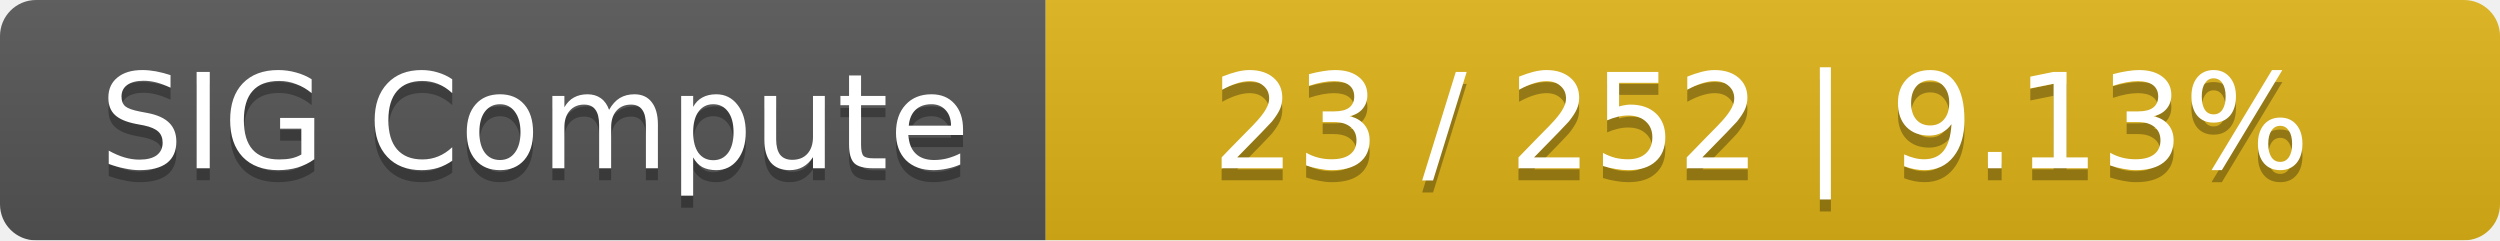
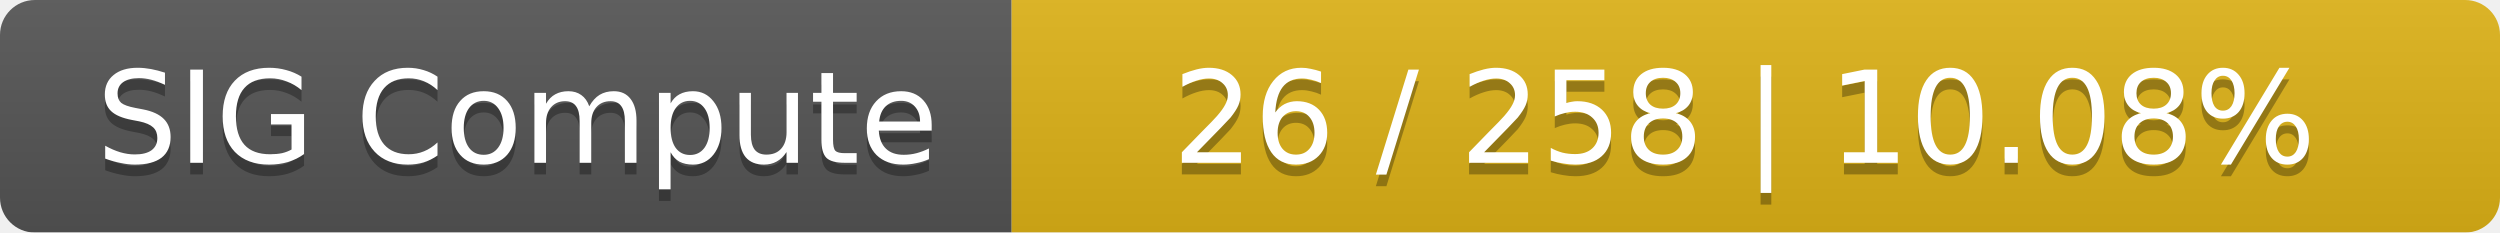
- <svg xmlns="http://www.w3.org/2000/svg" width="208" height="20">
+ <svg xmlns="http://www.w3.org/2000/svg" width="215" height="20">
  <linearGradient id="smooth" x2="0" y2="100%">
    <stop offset="0" stop-color="#bbb" stop-opacity=".1" />
    <stop offset="1" stop-opacity=".1" />
  </linearGradient>
  <mask id="round">
-     <rect width="208" height="20" rx="3" fill="#fff" />
+     <rect width="215" height="20" rx="3" fill="#fff" />
  </mask>
  <g mask="url(#round)">
    <rect width="87" height="20" fill="#555" />
-     <rect x="87" width="121" height="20" fill="#dfb317" />
-     <rect width="208" height="20" fill="url(#smooth)" />
+     <rect x="87" width="128" height="20" fill="#dfb317" />
+     <rect width="215" height="20" fill="url(#smooth)" />
  </g>
  <g fill="#fff" text-anchor="middle" font-family="DejaVu Sans,Verdana,Geneva,sans-serif" font-size="11">
    <text x="44.5" y="15" fill="#010101" fill-opacity=".3">SIG Compute</text>
    <text x="44.5" y="14">SIG Compute</text>
-     <text x="146.5" y="15" fill="#010101" fill-opacity=".3">23 / 252    |    9.13%</text>
-     <text x="146.5" y="14">23 / 252    |    9.13%</text>
+     <text x="150" y="15" fill="#010101" fill-opacity=".3">26 / 258    |    10.08%</text>
+     <text x="150" y="14">26 / 258    |    10.08%</text>
  </g>
</svg>
